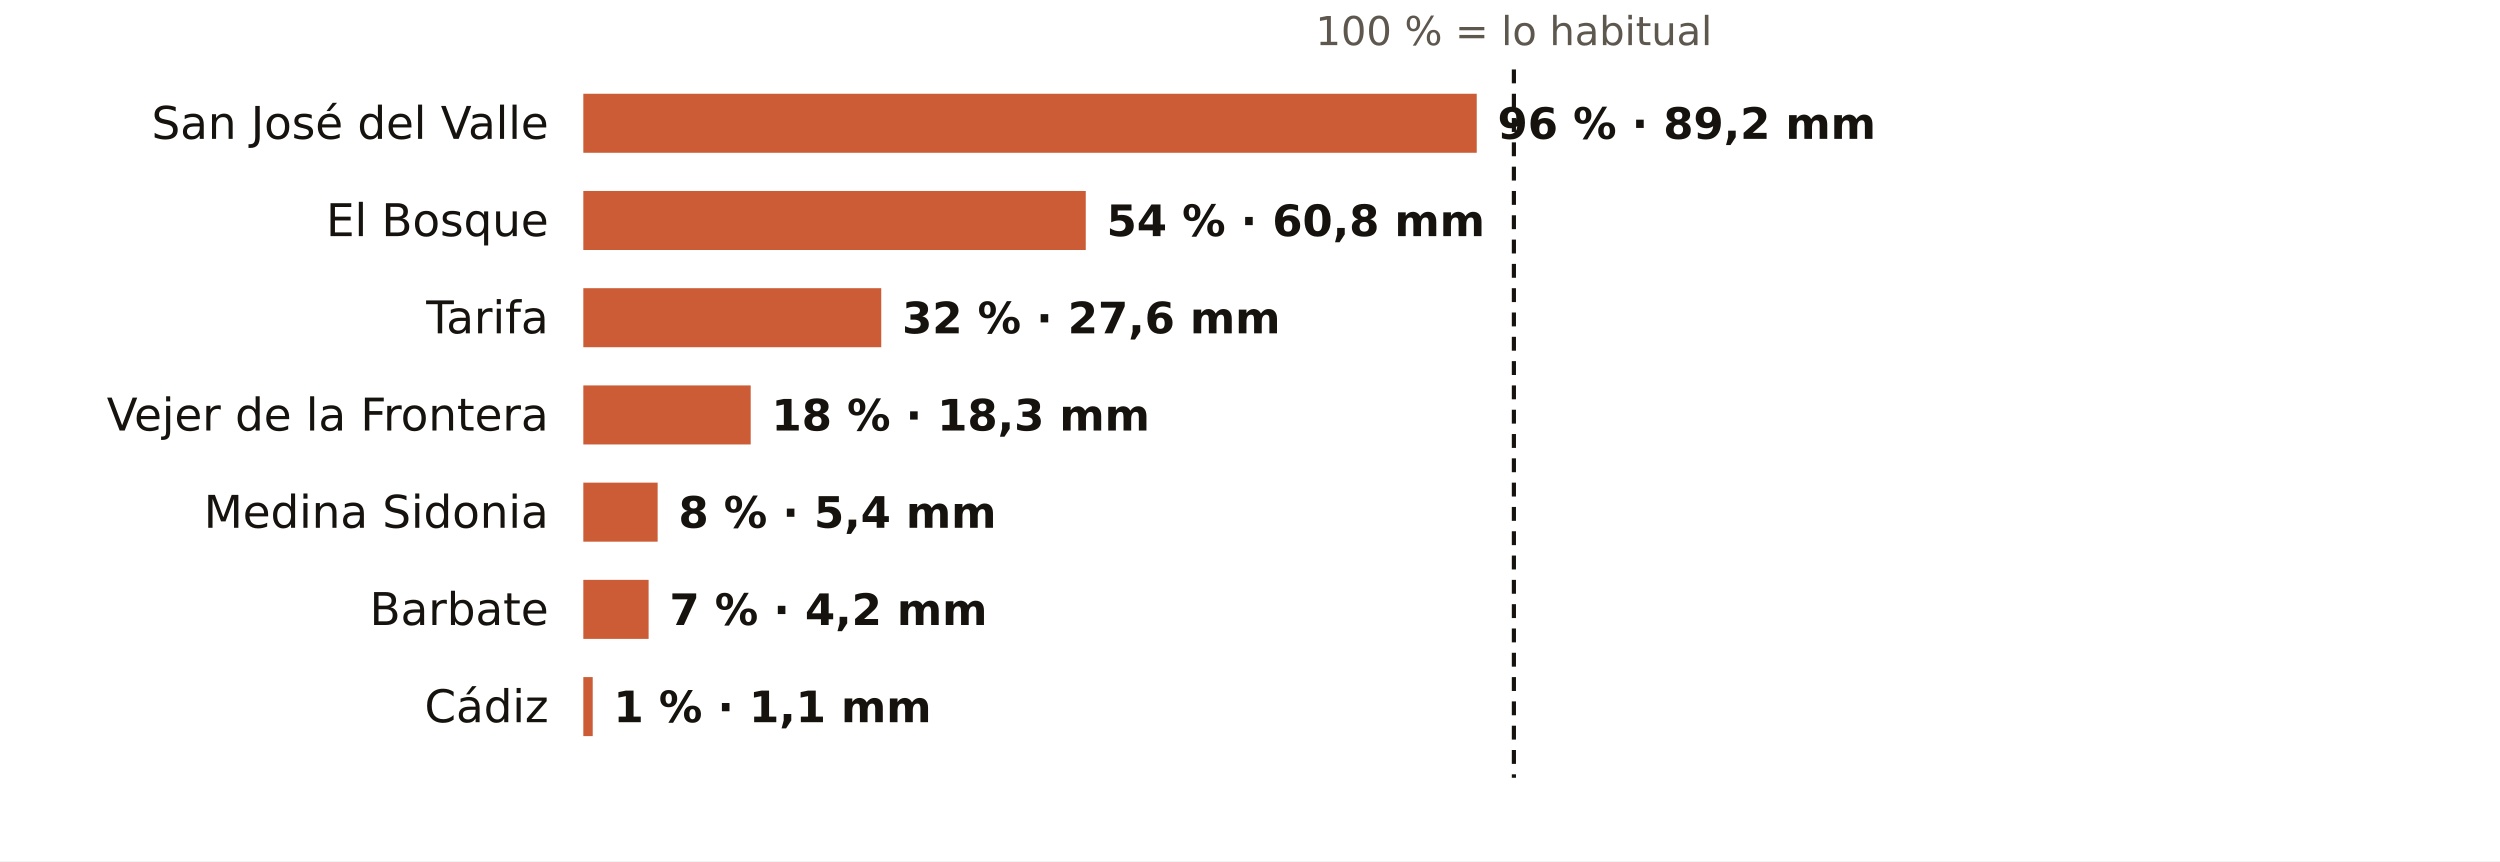
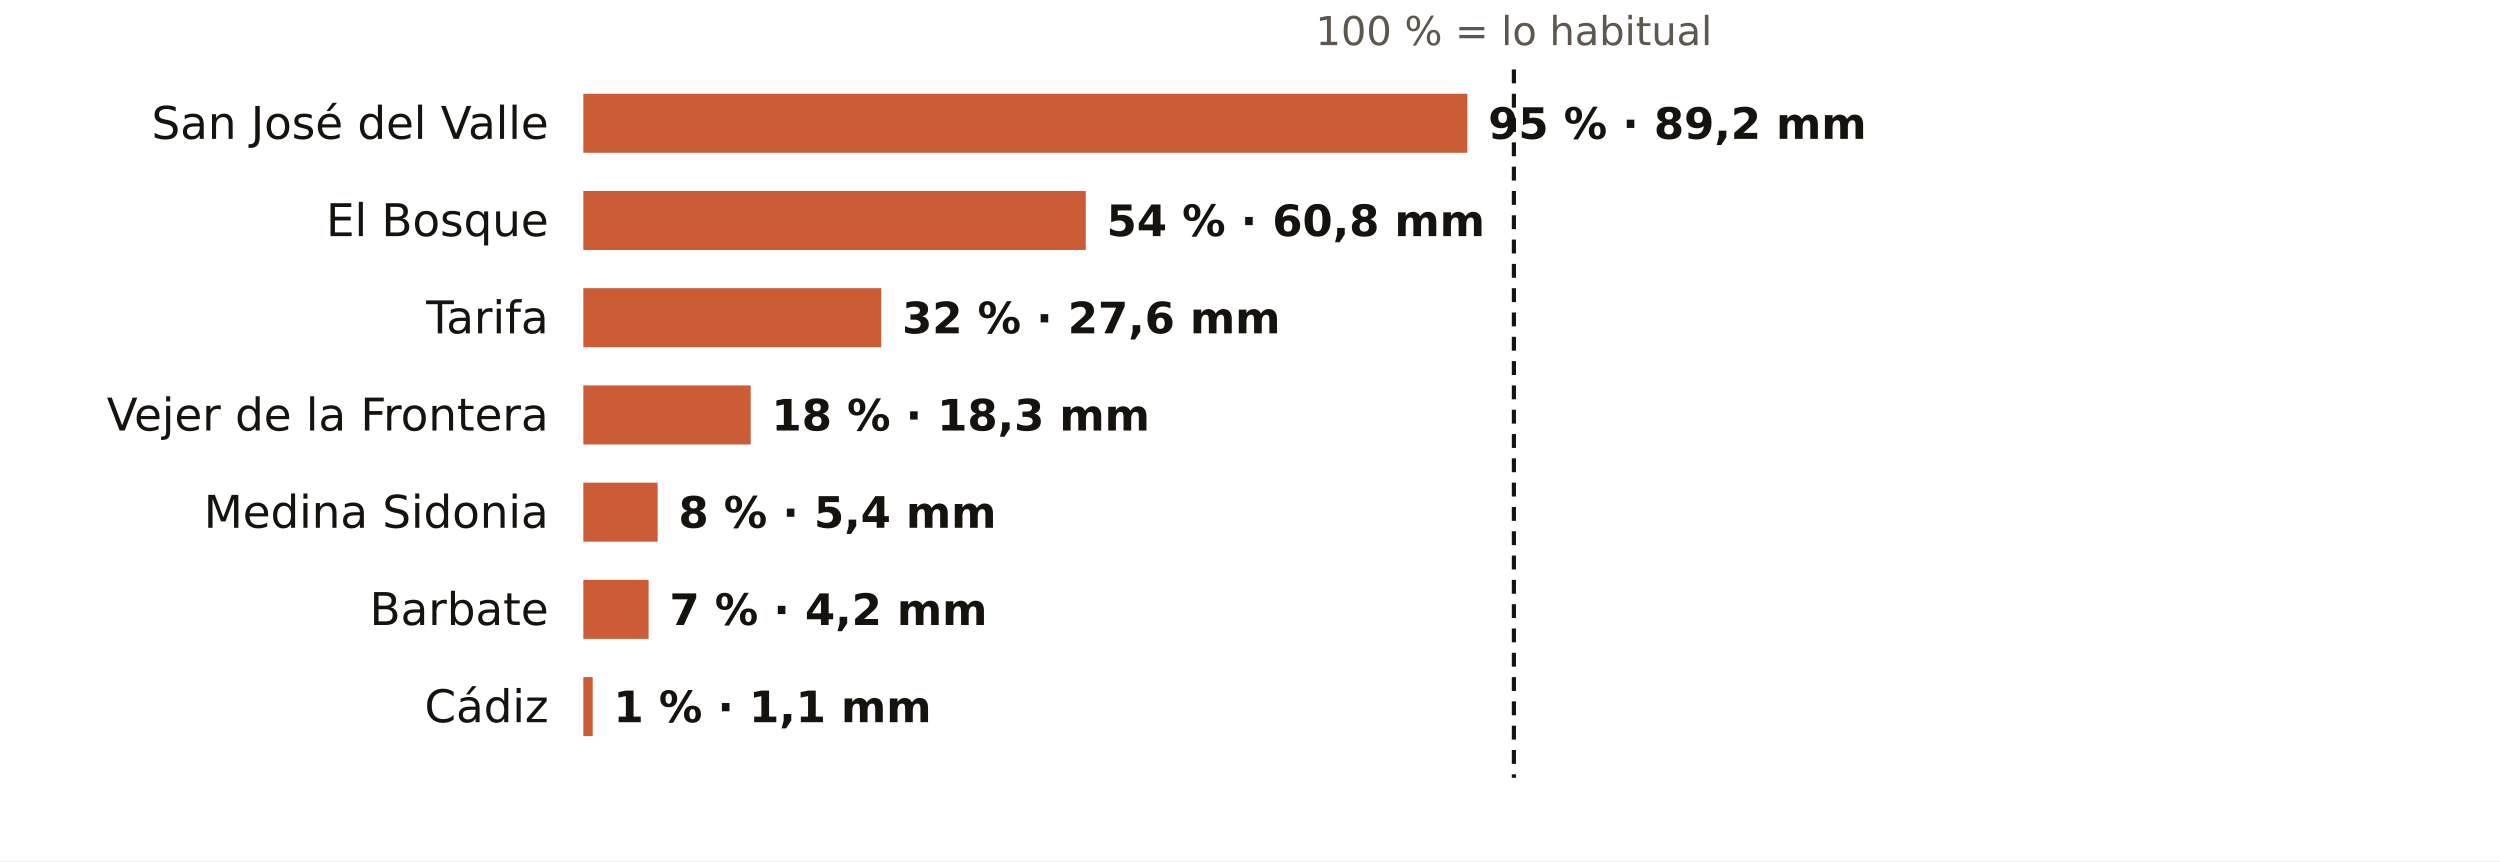
<svg xmlns="http://www.w3.org/2000/svg" viewBox="0 0 720 248" width="720" height="248" role="img" aria-label="El otoño en los pluviómetros de AEMET de Cádiz: % de lo habitual">
  <rect width="720" height="248" fill="#FFFFFF" />
  <text x="436.0" y="13.0" font-size="11.5" fill="#5E574E" text-anchor="middle" font-weight="400" font-family="Public Sans, DejaVu Sans, Arial, sans-serif">100 % = lo habitual</text>
  <text x="158.0" y="40.0" font-size="13" fill="#16130F" text-anchor="end" font-weight="500" font-family="Public Sans, DejaVu Sans, Arial, sans-serif">San José del Valle</text>
-   <rect x="168" y="27" width="257.3" height="17" fill="#C4461A" opacity="0.88" />
-   <text x="431.3" y="40.0" font-size="12.5" fill="#16130F" text-anchor="start" font-weight="600" font-family="Public Sans, DejaVu Sans, Arial, sans-serif">96 % · 89,2 mm</text>
+   <rect x="168" y="27" width="254.6" height="17" fill="#C4461A" opacity="0.88" />
+   <text x="428.6" y="40.0" font-size="12.5" fill="#16130F" text-anchor="start" font-weight="600" font-family="Public Sans, DejaVu Sans, Arial, sans-serif">95 % · 89,2 mm</text>
  <text x="158.0" y="68.0" font-size="13" fill="#16130F" text-anchor="end" font-weight="500" font-family="Public Sans, DejaVu Sans, Arial, sans-serif">El Bosque</text>
  <rect x="168" y="55" width="144.7" height="17" fill="#C4461A" opacity="0.88" />
  <text x="318.7" y="68.0" font-size="12.5" fill="#16130F" text-anchor="start" font-weight="600" font-family="Public Sans, DejaVu Sans, Arial, sans-serif">54 % · 60,8 mm</text>
  <text x="158.0" y="96.0" font-size="13" fill="#16130F" text-anchor="end" font-weight="500" font-family="Public Sans, DejaVu Sans, Arial, sans-serif">Tarifa</text>
  <rect x="168" y="83" width="85.8" height="17" fill="#C4461A" opacity="0.88" />
  <text x="259.8" y="96.0" font-size="12.5" fill="#16130F" text-anchor="start" font-weight="600" font-family="Public Sans, DejaVu Sans, Arial, sans-serif">32 % · 27,6 mm</text>
  <text x="158.0" y="124.0" font-size="13" fill="#16130F" text-anchor="end" font-weight="500" font-family="Public Sans, DejaVu Sans, Arial, sans-serif">Vejer de la Frontera</text>
  <rect x="168" y="111" width="48.2" height="17" fill="#C4461A" opacity="0.88" />
  <text x="222.2" y="124.0" font-size="12.5" fill="#16130F" text-anchor="start" font-weight="600" font-family="Public Sans, DejaVu Sans, Arial, sans-serif">18 % · 18,3 mm</text>
  <text x="158.0" y="152.0" font-size="13" fill="#16130F" text-anchor="end" font-weight="500" font-family="Public Sans, DejaVu Sans, Arial, sans-serif">Medina Sidonia</text>
  <rect x="168" y="139" width="21.4" height="17" fill="#C4461A" opacity="0.88" />
  <text x="195.4" y="152.0" font-size="12.5" fill="#16130F" text-anchor="start" font-weight="600" font-family="Public Sans, DejaVu Sans, Arial, sans-serif">8 % · 5,4 mm</text>
  <text x="158.0" y="180.0" font-size="13" fill="#16130F" text-anchor="end" font-weight="500" font-family="Public Sans, DejaVu Sans, Arial, sans-serif">Barbate</text>
  <rect x="168" y="167" width="18.8" height="17" fill="#C4461A" opacity="0.88" />
  <text x="192.8" y="180.0" font-size="12.5" fill="#16130F" text-anchor="start" font-weight="600" font-family="Public Sans, DejaVu Sans, Arial, sans-serif">7 % · 4,2 mm</text>
  <text x="158.0" y="208.0" font-size="13" fill="#16130F" text-anchor="end" font-weight="500" font-family="Public Sans, DejaVu Sans, Arial, sans-serif">Cádiz</text>
  <rect x="168" y="195" width="2.7" height="17" fill="#C4461A" opacity="0.88" />
  <text x="176.7" y="208.0" font-size="12.5" fill="#16130F" text-anchor="start" font-weight="600" font-family="Public Sans, DejaVu Sans, Arial, sans-serif">1 % · 1,1 mm</text>
  <line x1="436.0" x2="436.0" y1="20" y2="224" stroke="#16130F" stroke-width="1.2" stroke-dasharray="4 3" />
</svg>
